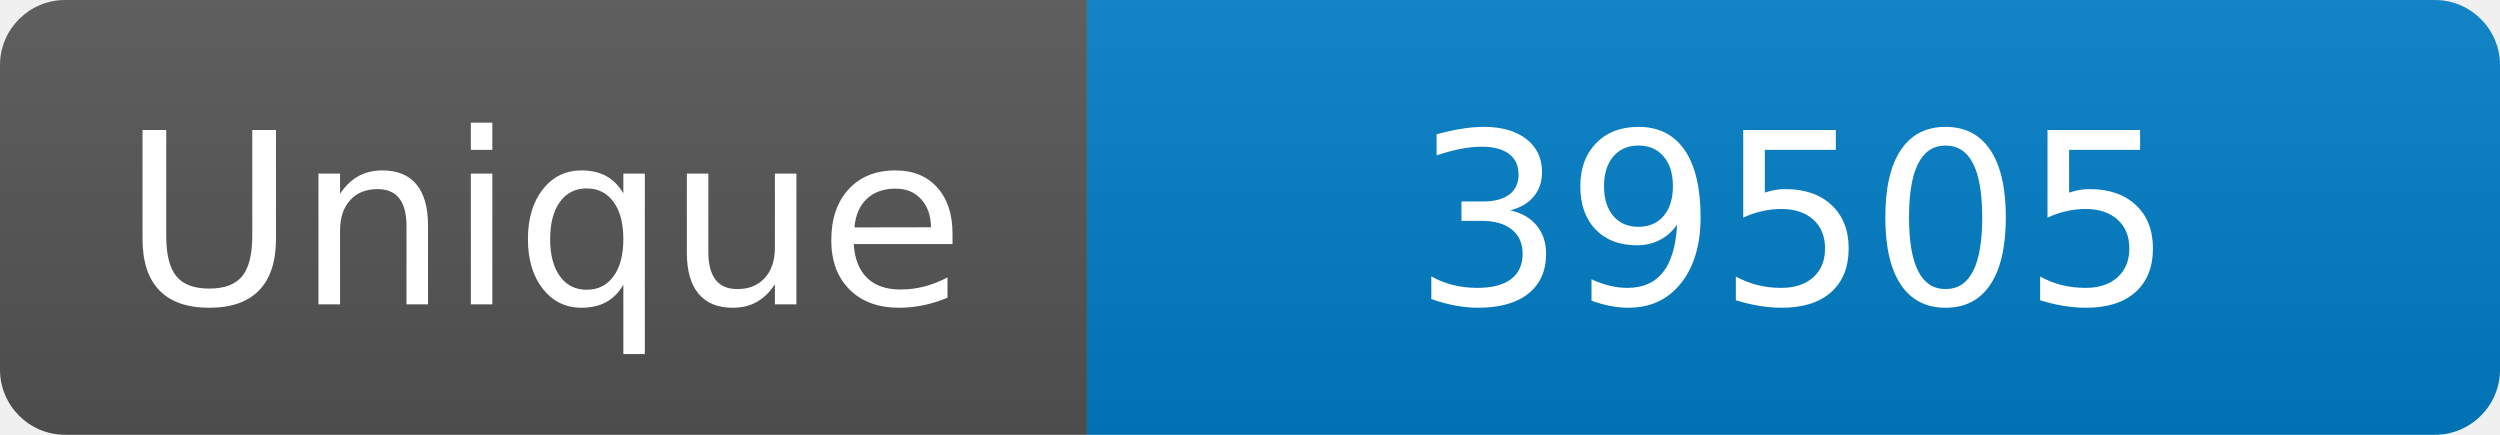
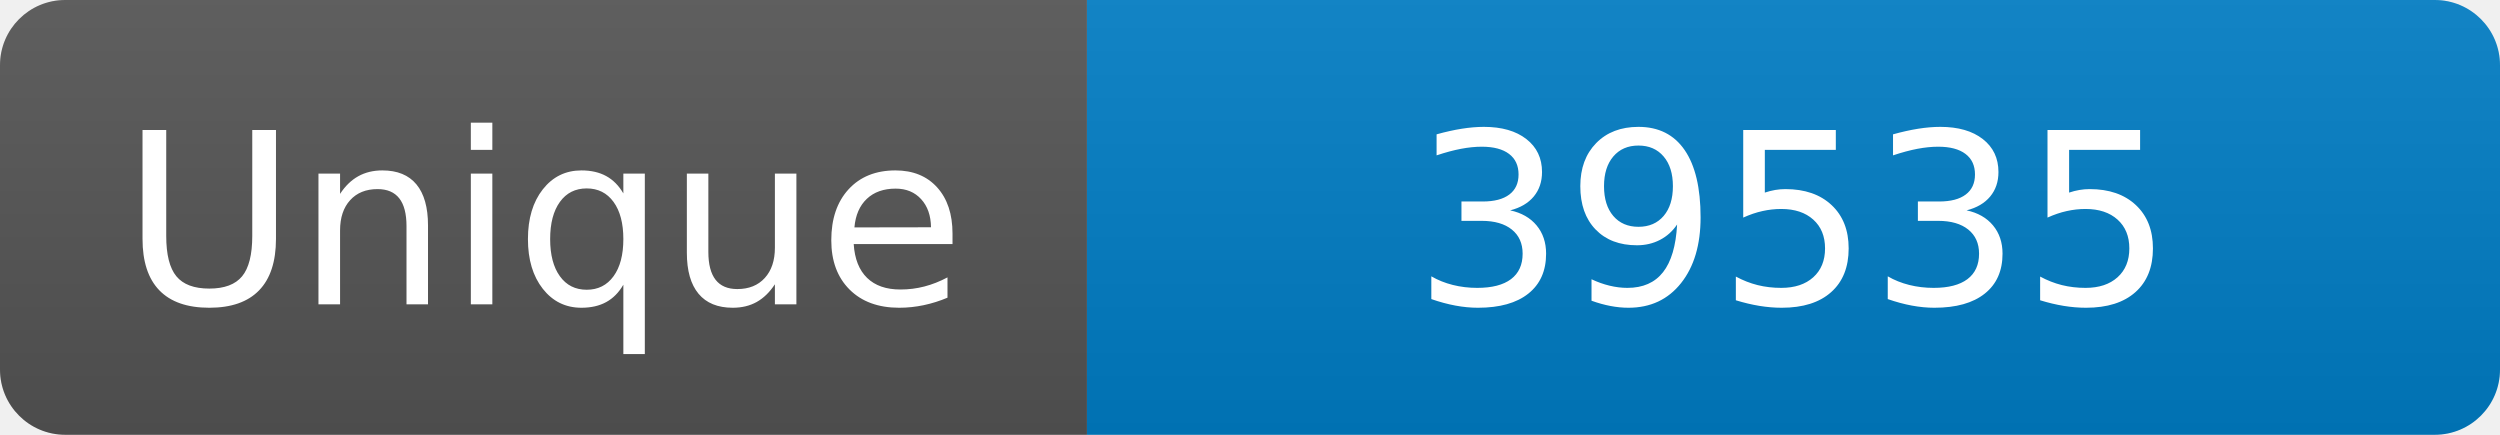
<svg xmlns="http://www.w3.org/2000/svg" width="115" height="20" role="img" aria-label="Maintained?: yes">
  <linearGradient id="s" x2="0" y2="100%">
    <stop offset="0" stop-color="#bbb" stop-opacity=".1" />
    <stop offset="1" stop-opacity=".1" />
  </linearGradient>
  <clipPath id="r">
    <rect width="115" height="20" rx="3" fill="#fff" />
  </clipPath>
  <g clip-path="url(#r)">
    <rect width="50" height="20" fill="#555" />
    <rect x="50" width="160" height="20" fill="#007ec6" />
    <rect width="115" height="20" fill="url(#s)" />
  </g>
  <g fill="#fff" text-anchor="middle" font-family="Verdana,Geneva,DejaVu Sans,sans-serif" font-size="110">
    <text x="250" y="140" transform="scale(.1)" fill="#fff">Unique</text>
-     <text x="825" y="140" transform="scale(.1)" fill="#fff">39505</text>
+     <text x="825" y="140" transform="scale(.1)" fill="#fff">39535</text>
  </g>
</svg>
